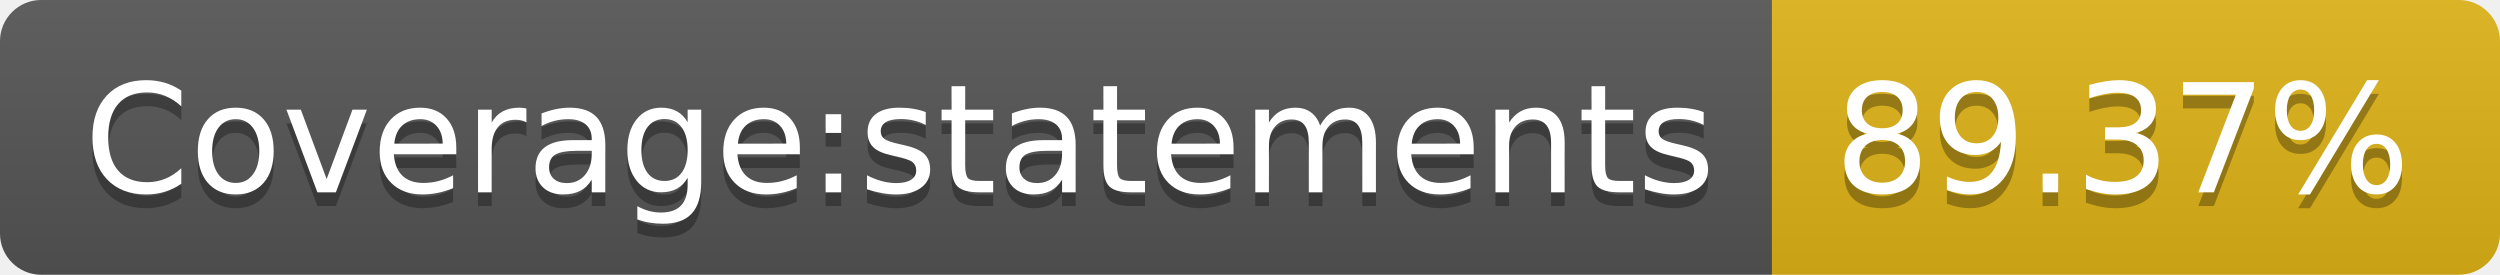
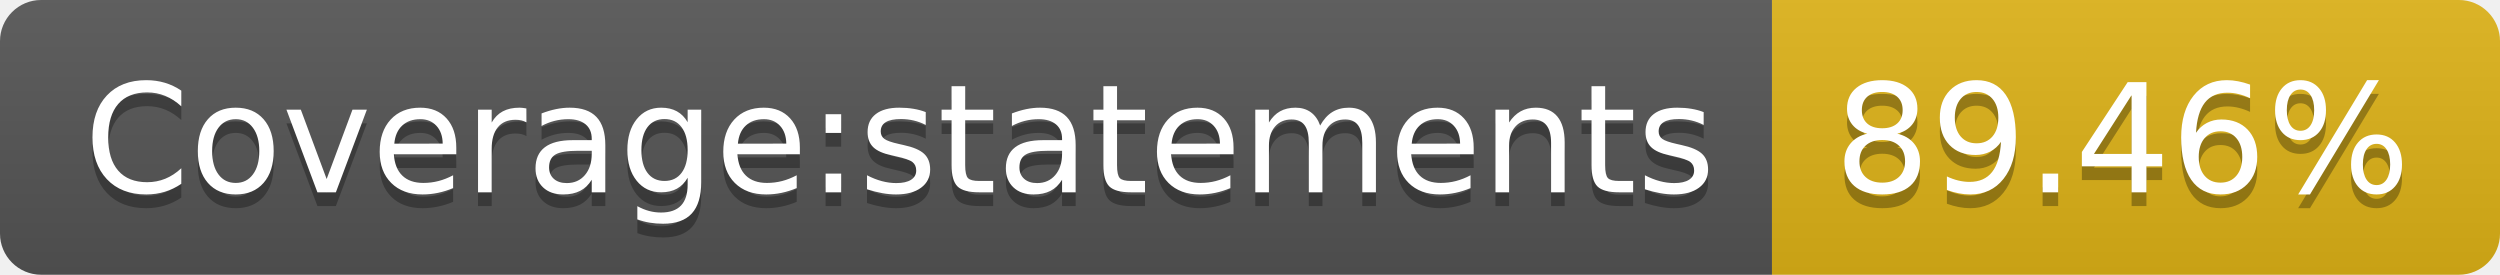
- <svg xmlns="http://www.w3.org/2000/svg" width="182" height="20" role="img" aria-label="Coverage:statements: 89.37%">
+ <svg xmlns="http://www.w3.org/2000/svg" width="182" height="20" role="img" aria-label="Coverage:statements: 89.46%">
  <linearGradient id="s" x2="0" y2="100%">
    <stop offset="0" stop-color="#bbb" stop-opacity=".1" />
    <stop offset="1" stop-opacity=".1" />
  </linearGradient>
  <clipPath id="r">
    <rect width="182" height="20" rx="3" fill="#fff" />
  </clipPath>
  <g clip-path="url(#r)">
    <rect width="129" height="20" fill="#555" />
    <rect x="129" width="53" height="20" fill="#dfb317" />
    <rect width="182" height="20" fill="url(#s)" />
  </g>
  <g fill="#fff" text-anchor="middle" font-family="Verdana,Geneva,DejaVu Sans,sans-serif" text-rendering="geometricPrecision" font-size="110">
    <text aria-hidden="true" x="655" y="150" fill="#010101" fill-opacity=".3" transform="scale(.1)" textLength="1190">Coverage:statements</text>
    <text x="655" y="140" transform="scale(.1)" fill="#fff" textLength="1190">Coverage:statements</text>
-     <text aria-hidden="true" x="1545" y="150" fill="#010101" fill-opacity=".3" transform="scale(.1)" textLength="430">89.37%</text>
-     <text x="1545" y="140" transform="scale(.1)" fill="#fff" textLength="430">89.37%</text>
+     <text aria-hidden="true" x="1545" y="150" fill="#010101" fill-opacity=".3" transform="scale(.1)" textLength="430">89.46%</text>
+     <text x="1545" y="140" transform="scale(.1)" fill="#fff" textLength="430">89.46%</text>
  </g>
</svg>
